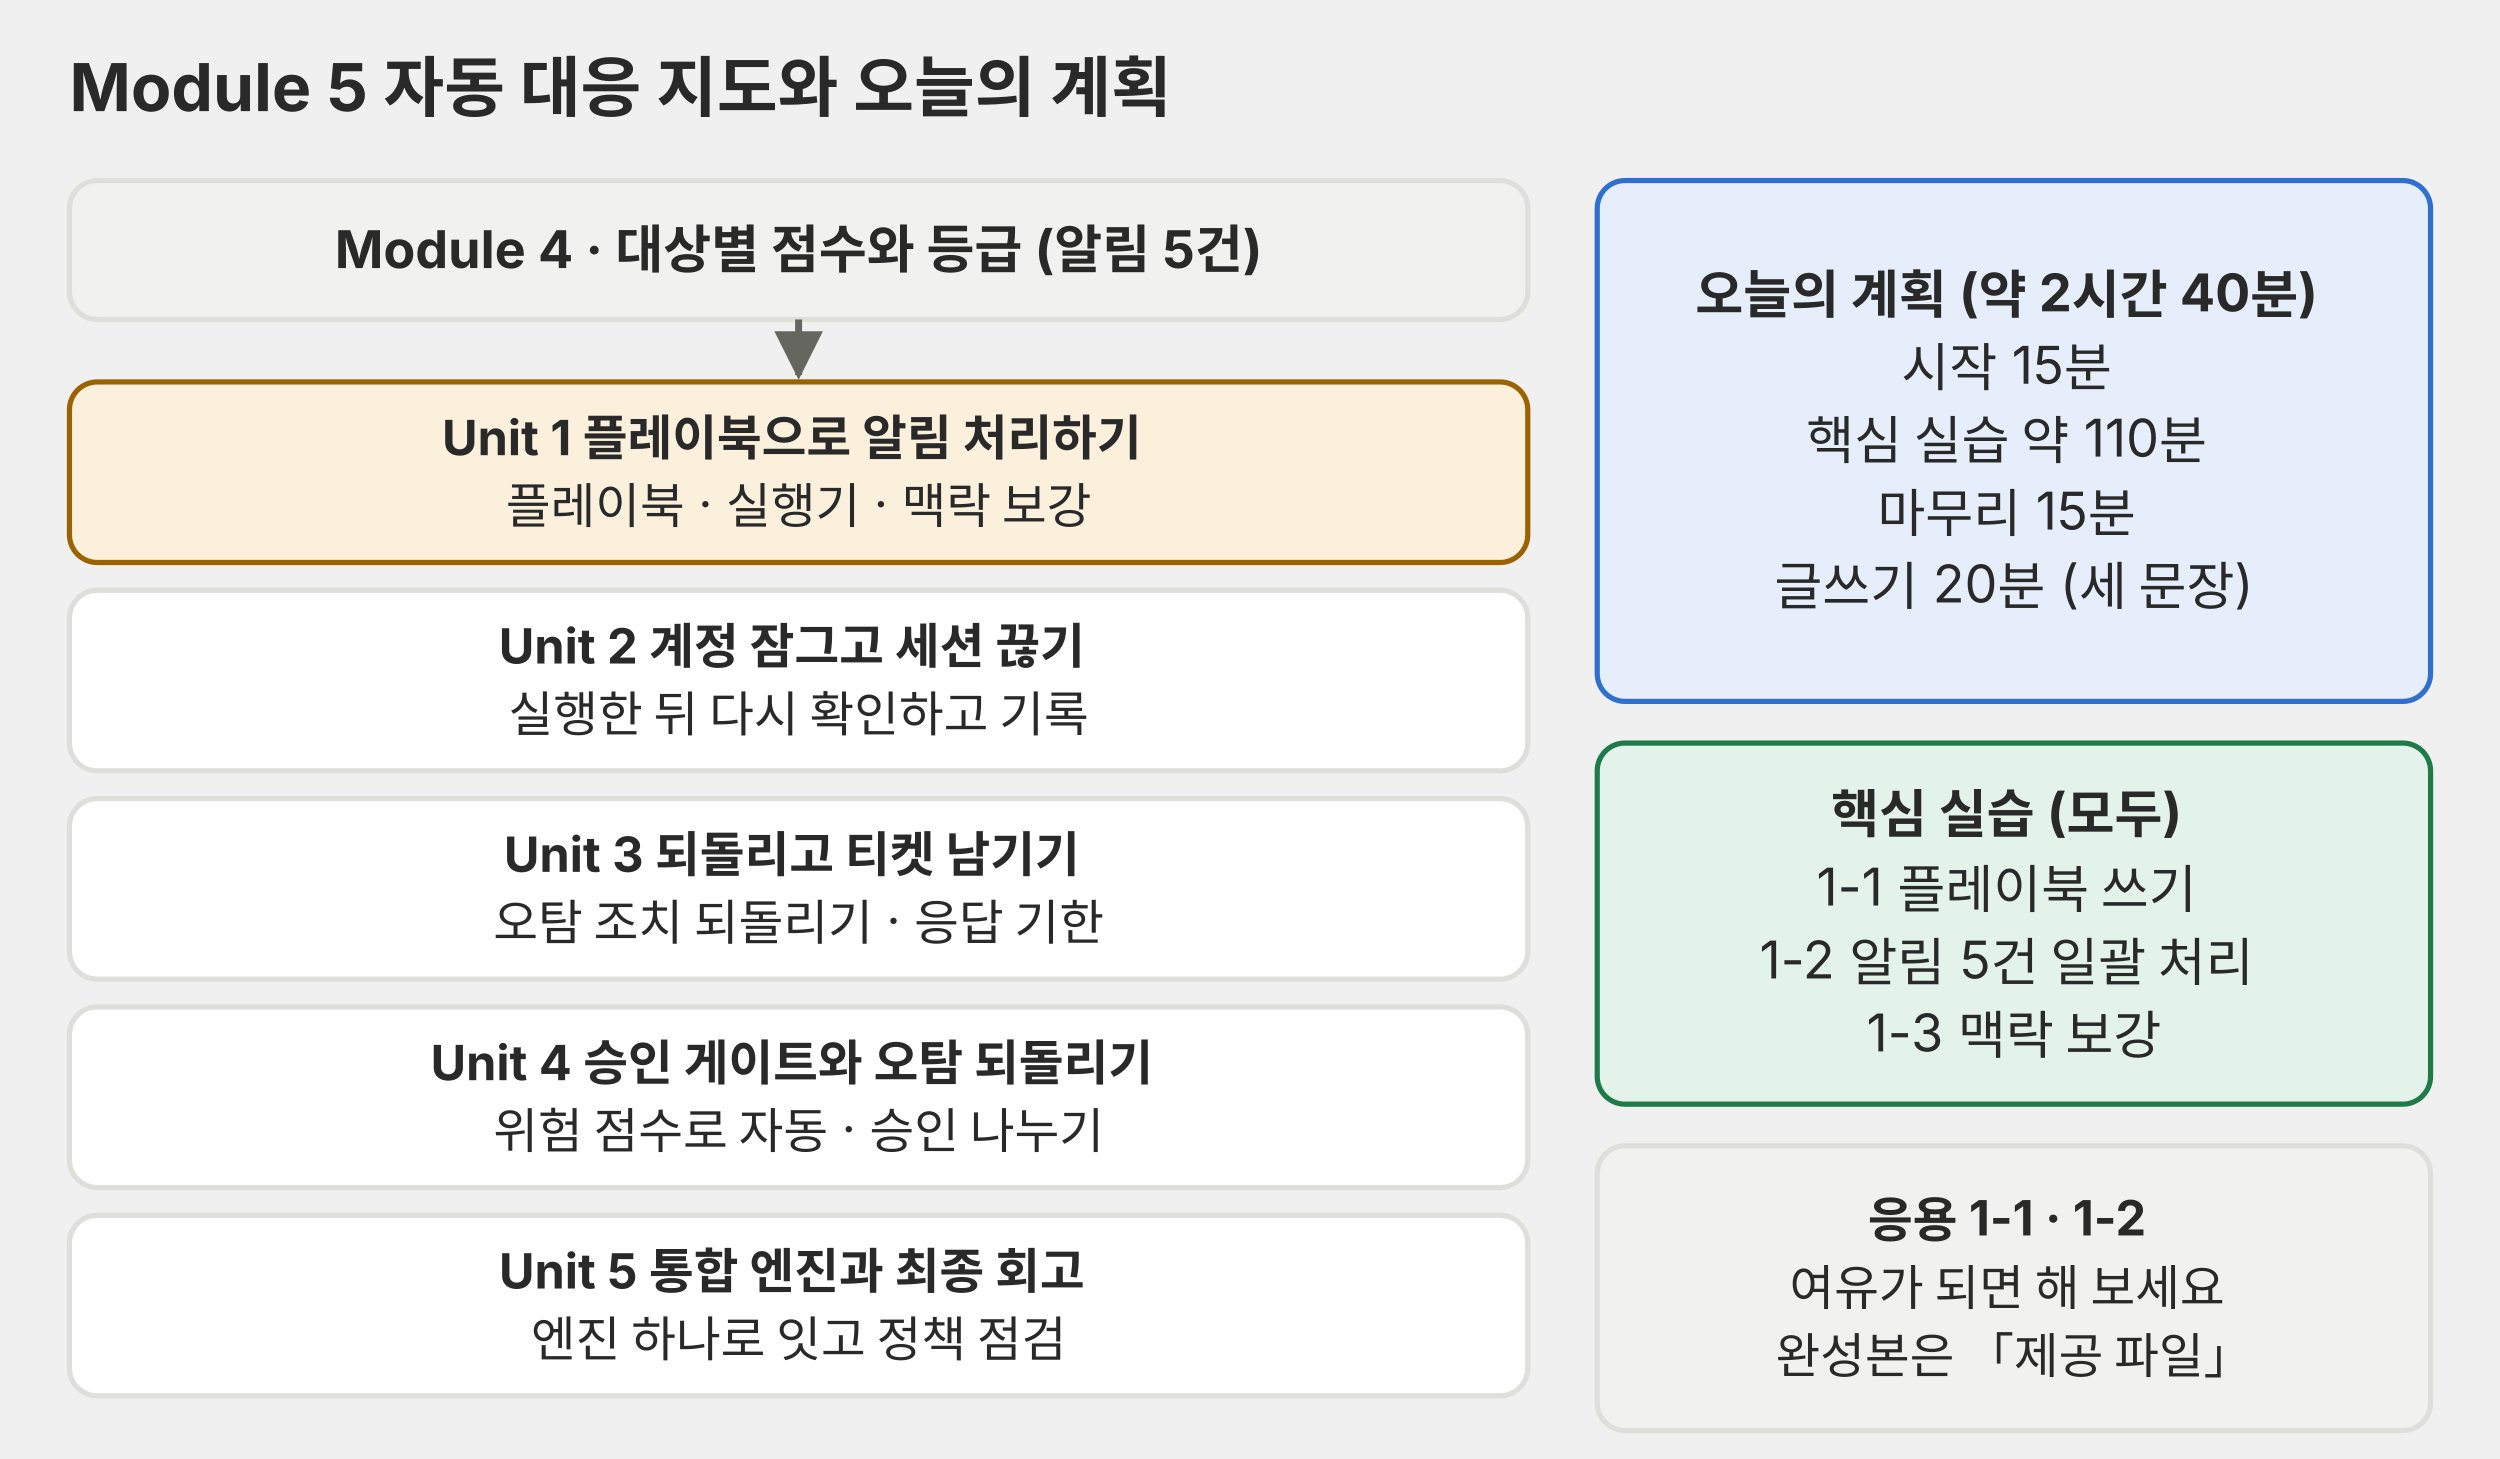
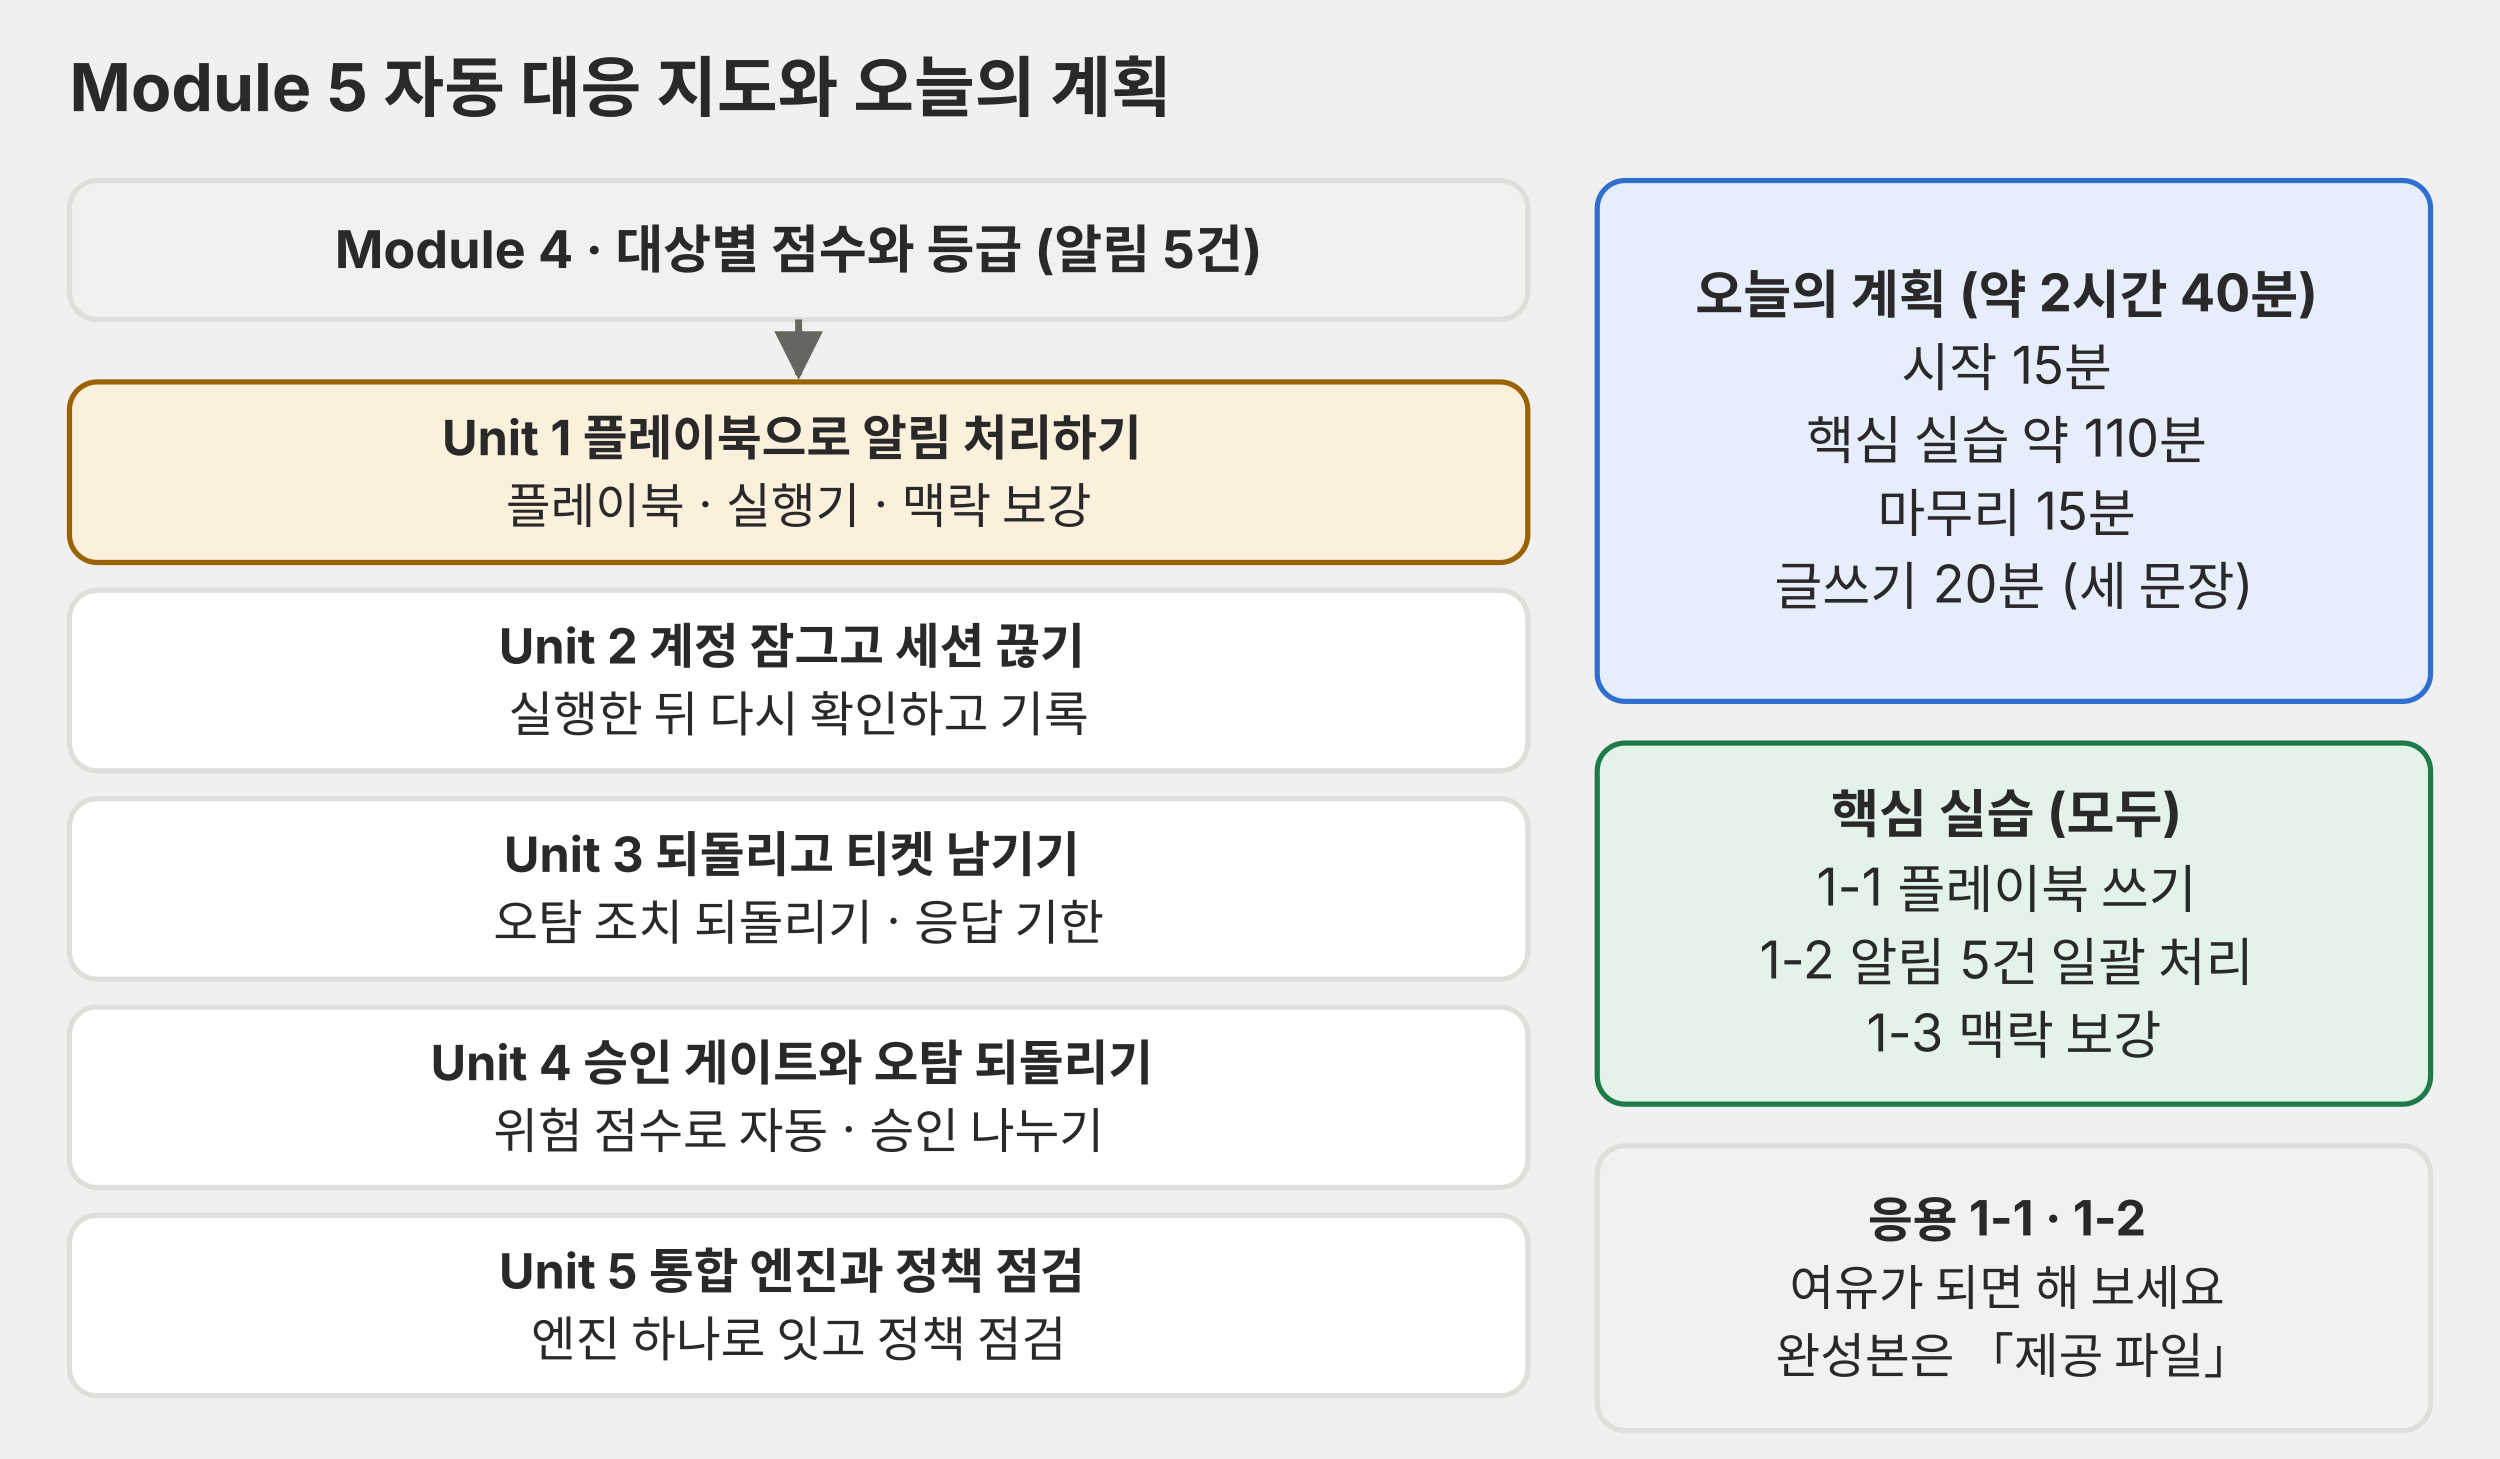
<svg xmlns="http://www.w3.org/2000/svg" viewBox="0 0 720 420" role="img" font-family="Pretendard, 'Noto Sans KR', -apple-system, 'Segoe UI', sans-serif">
  <defs>
    <marker id="a-p01" viewBox="0 0 10 10" refX="9" refY="5" markerWidth="7" markerHeight="7" orient="auto-start-reverse">
      <path d="M0,0 L10,5 L0,10 z" fill="#666660" />
    </marker>
  </defs>
  <text x="20" y="32" font-size="19" fill="#292929" font-weight="700">Module 5 자동 대응 지도와 오늘의 계획</text>
  <rect x="20" y="52" width="420" height="40" rx="8" fill="#f1f1ef" stroke="#dededb" stroke-width="1.5" />
  <text y="77.2" font-size="15" fill="#292929" text-anchor="middle">
    <tspan x="230.0" dy="0" font-weight="700">Module 4 · 대상별 점수와 등급 (알림 5건)</tspan>
  </text>
  <line x1="230" y1="92" x2="230" y2="108" stroke="#666660" stroke-width="2" marker-end="url(#a-p01)" />
  <rect x="20" y="110" width="420" height="52" rx="8" fill="#fbf0dc" stroke="#9a6200" stroke-width="1.5" />
  <text y="131.1" font-size="14" fill="#292929" text-anchor="middle">
    <tspan x="230.0" dy="0" font-weight="700">Unit 1 플레이북으로 알림 처리하기</tspan>
    <tspan x="230.0" dy="19.6">플레이북 · 실행기 · 맥락 보강</tspan>
  </text>
  <rect x="20" y="170" width="420" height="52" rx="8" fill="#ffffff" stroke="#dededb" stroke-width="1.5" />
  <text y="191.1" font-size="14" fill="#292929" text-anchor="middle">
    <tspan x="230.0" dy="0" font-weight="700">Unit 2 계정 잠그고 세션 끊기</tspan>
    <tspan x="230.0" dy="19.6">실행한 뒤 다시 확인하고 기록</tspan>
  </text>
  <rect x="20" y="230" width="420" height="52" rx="8" fill="#ffffff" stroke="#dededb" stroke-width="1.5" />
  <text y="251.1" font-size="14" fill="#292929" text-anchor="middle">
    <tspan x="230.0" dy="0" font-weight="700">Unit 3 되돌리고 티켓 남기기</tspan>
    <tspan x="230.0" dy="19.6">오탐 조치 되돌리기 · 응답 기한</tspan>
  </text>
  <rect x="20" y="290" width="420" height="52" rx="8" fill="#ffffff" stroke="#dededb" stroke-width="1.5" />
  <text y="311.1" font-size="14" fill="#292929" text-anchor="middle">
    <tspan x="230.0" dy="0" font-weight="700">Unit 4 승인 게이트와 오탐 되돌리기</tspan>
    <tspan x="230.0" dy="19.6">위험 점수로 자동 · 승인 나누기</tspan>
  </text>
  <rect x="20" y="350" width="420" height="52" rx="8" fill="#ffffff" stroke="#dededb" stroke-width="1.5" />
  <text y="371.1" font-size="14" fill="#292929" text-anchor="middle">
-     <tspan x="230.0" dy="0" font-weight="700">Unit 5 통합 엔진과 최종 회고</tspan>
+     <tspan x="230.0" dy="0" font-weight="700">Unit 5 통합 엔진과 정책 점검</tspan>
    <tspan x="230.0" dy="19.6">엔진 하나로 잇고 정책 점검</tspan>
  </text>
  <rect x="460" y="52" width="240" height="150" rx="8" fill="#e6eefb" stroke="#2f6fd0" stroke-width="1.5" />
  <text y="90.2" font-size="15" fill="#292929" text-anchor="middle">
    <tspan x="580.0" dy="0" font-weight="700">오늘의 계획 (약 2시간 40분)</tspan>
    <tspan x="580.0" dy="21.0">시작 15분</tspan>
    <tspan x="580.0" dy="21.0">핵심 실습 약 110분</tspan>
    <tspan x="580.0" dy="21.0">마무리 15분</tspan>
    <tspan x="580.0" dy="21.0">글쓰기 20분 (세 문장)</tspan>
  </text>
  <rect x="460" y="214" width="240" height="104" rx="8" fill="#e4f3ea" stroke="#1f7a4a" stroke-width="1.5" />
  <text y="239.8" font-size="15" fill="#292929" text-anchor="middle">
    <tspan x="580.0" dy="0" font-weight="700">핵심 실습 (모두)</tspan>
    <tspan x="580.0" dy="21.0">1-1 플레이북 쓰기</tspan>
    <tspan x="580.0" dy="21.0">1-2 알림 5건 일괄 처리</tspan>
    <tspan x="580.0" dy="21.0">1-3 맥락 보강</tspan>
  </text>
  <rect x="460" y="330" width="240" height="82" rx="8" fill="#f1f1ef" stroke="#dededb" stroke-width="1.5" />
  <text y="356.3" font-size="14" fill="#292929" text-anchor="middle">
    <tspan x="580.0" dy="0" font-weight="700">응용 1-1 · 1-2</tspan>
    <tspan x="580.0" dy="19.6">여유가 되면 해 보세요</tspan>
    <tspan x="580.0" dy="19.6">완성본은 「제공 파일」</tspan>
  </text>
</svg>
